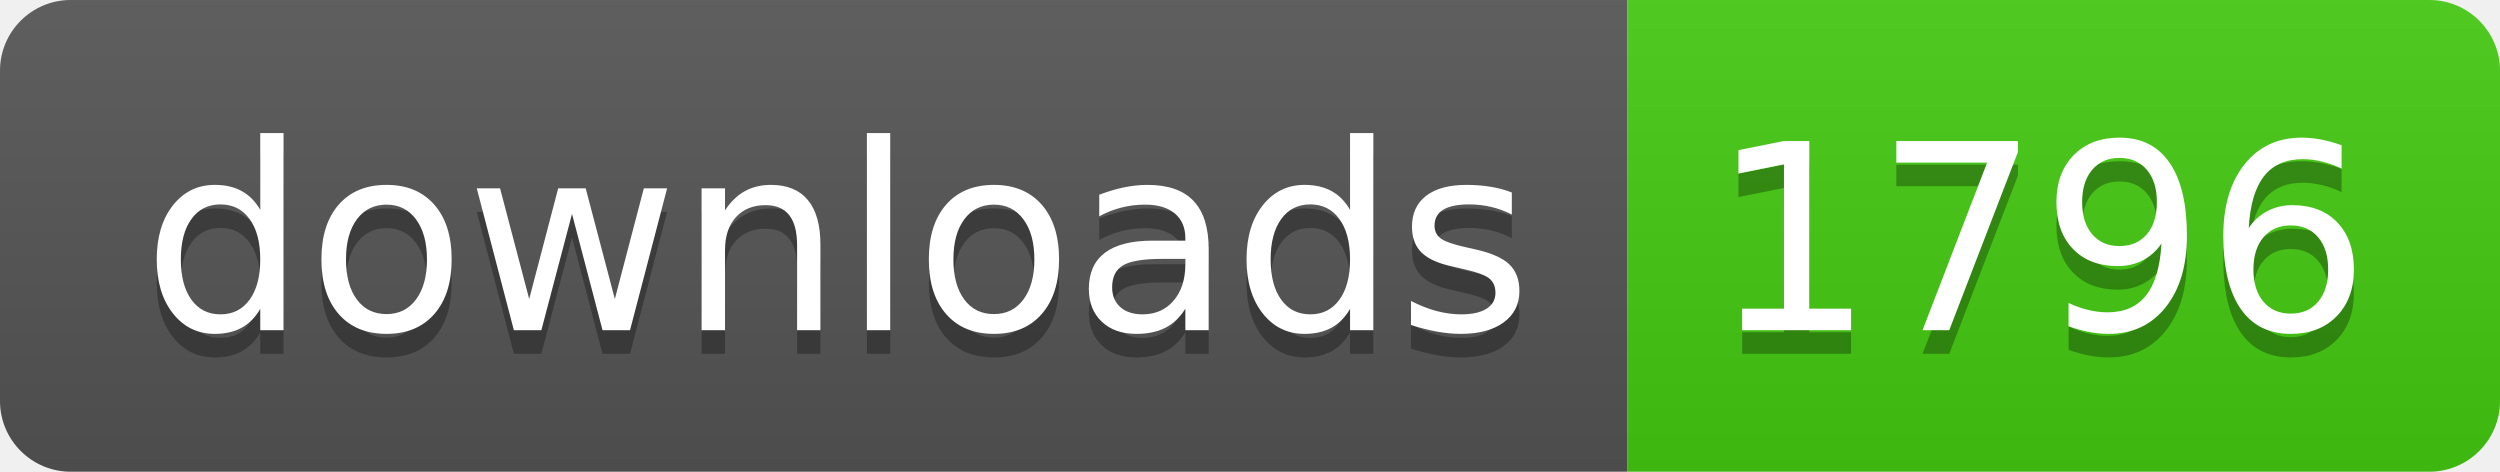
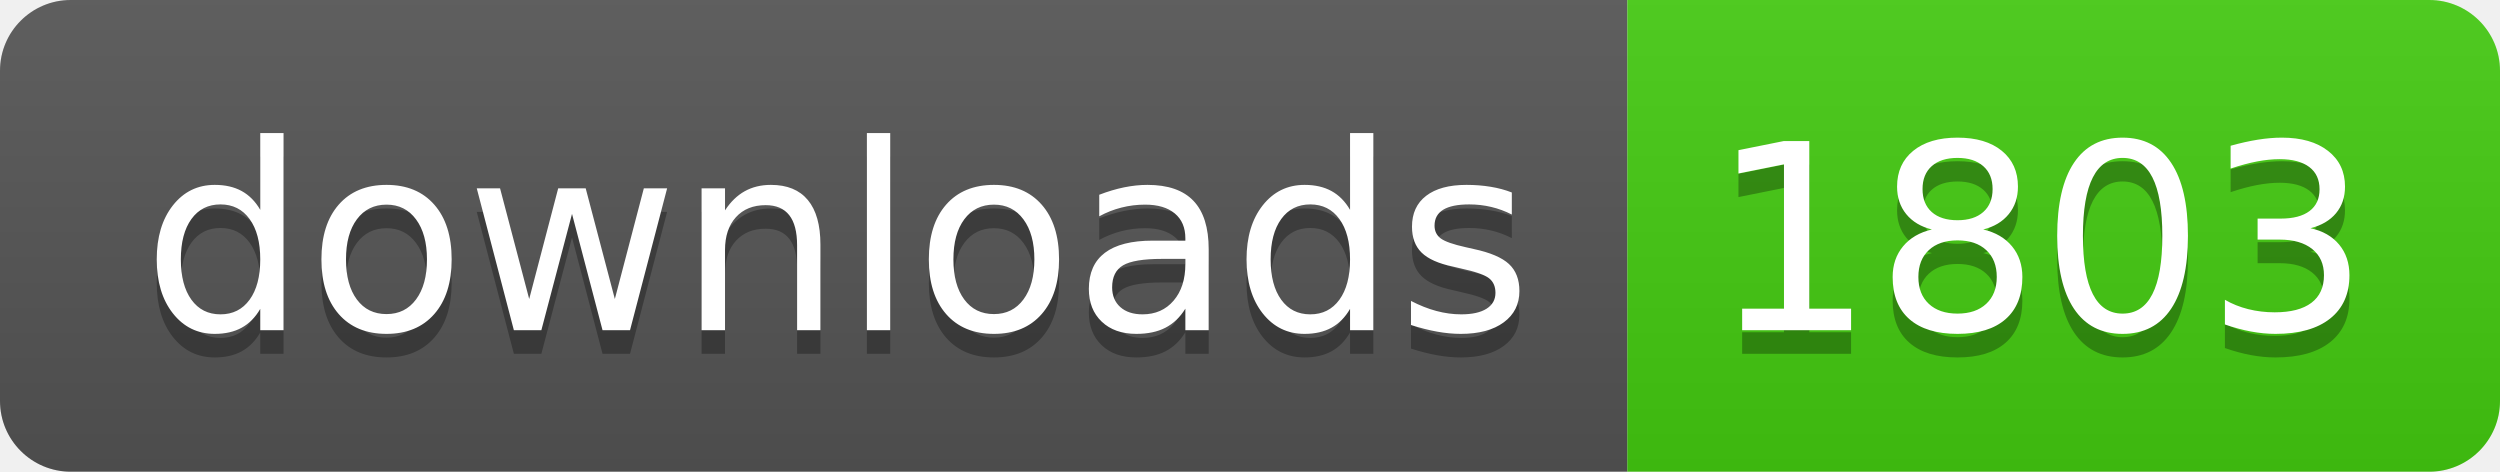
- <svg xmlns="http://www.w3.org/2000/svg" width="106" height="20" role="img" aria-label="downloads: 1796">
+ <svg xmlns="http://www.w3.org/2000/svg" width="106" height="20" role="img" aria-label="downloads: 1803">
  <linearGradient id="s" x2="0" y2="100%">
    <stop offset="0" stop-color="#bbb" stop-opacity=".1" />
    <stop offset="1" stop-opacity=".1" />
  </linearGradient>
  <clipPath id="r">
    <rect width="106" height="20" rx="3" fill="#fff" />
  </clipPath>
  <g clip-path="url(#r)">
    <rect width="69" height="20" fill="#555" />
    <rect x="69" width="37" height="20" fill="#4c1" />
    <rect width="106" height="20" fill="url(#s)" />
  </g>
  <g fill="#fff" text-anchor="middle" font-family="Verdana,Geneva,DejaVu Sans,sans-serif" text-rendering="geometricPrecision" font-size="110">
    <text aria-hidden="true" x="355" y="150" fill="#010101" fill-opacity=".3" transform="scale(.1)" textLength="590">downloads</text>
    <text x="355" y="140" transform="scale(.1)" fill="#fff" textLength="590">downloads</text>
-     <text aria-hidden="true" x="865" y="150" fill="#010101" fill-opacity=".3" transform="scale(.1)" textLength="270">1796</text>
-     <text x="865" y="140" transform="scale(.1)" fill="#fff" textLength="270">1796</text>
+     <text aria-hidden="true" x="865" y="150" fill="#010101" fill-opacity=".3" transform="scale(.1)" textLength="270">1803</text>
+     <text x="865" y="140" transform="scale(.1)" fill="#fff" textLength="270">1803</text>
  </g>
</svg>
